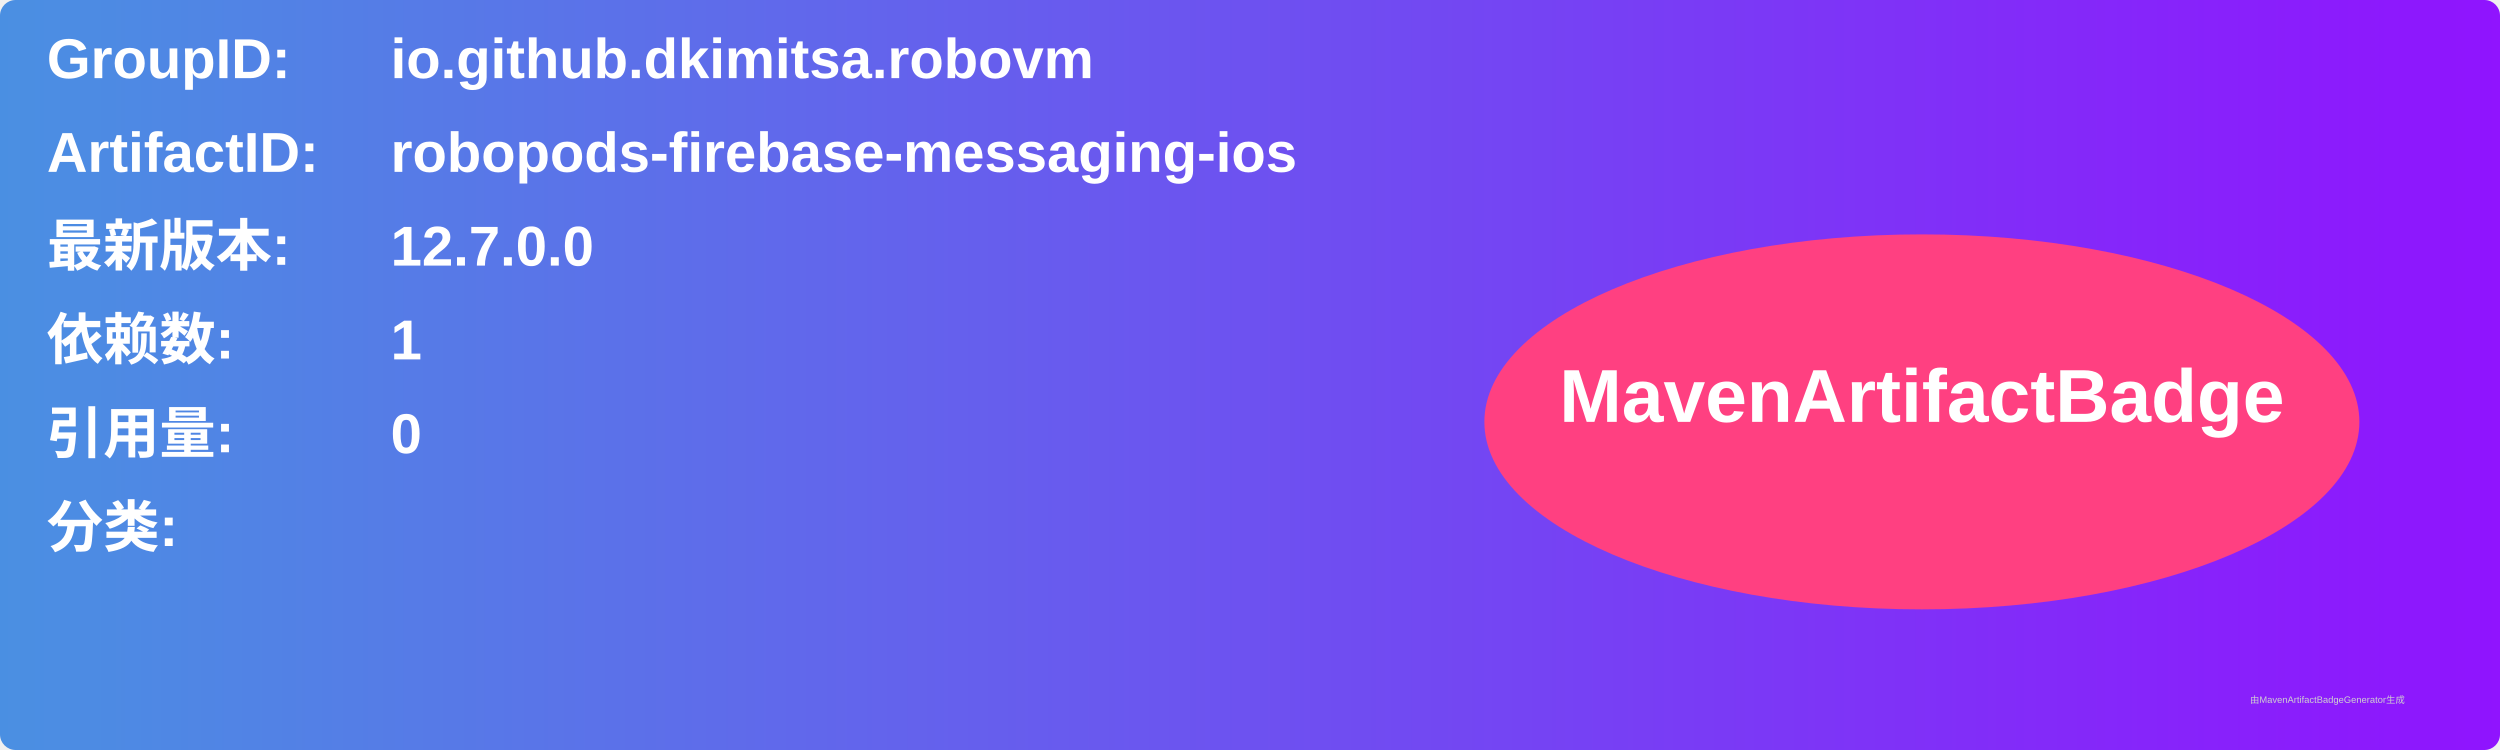
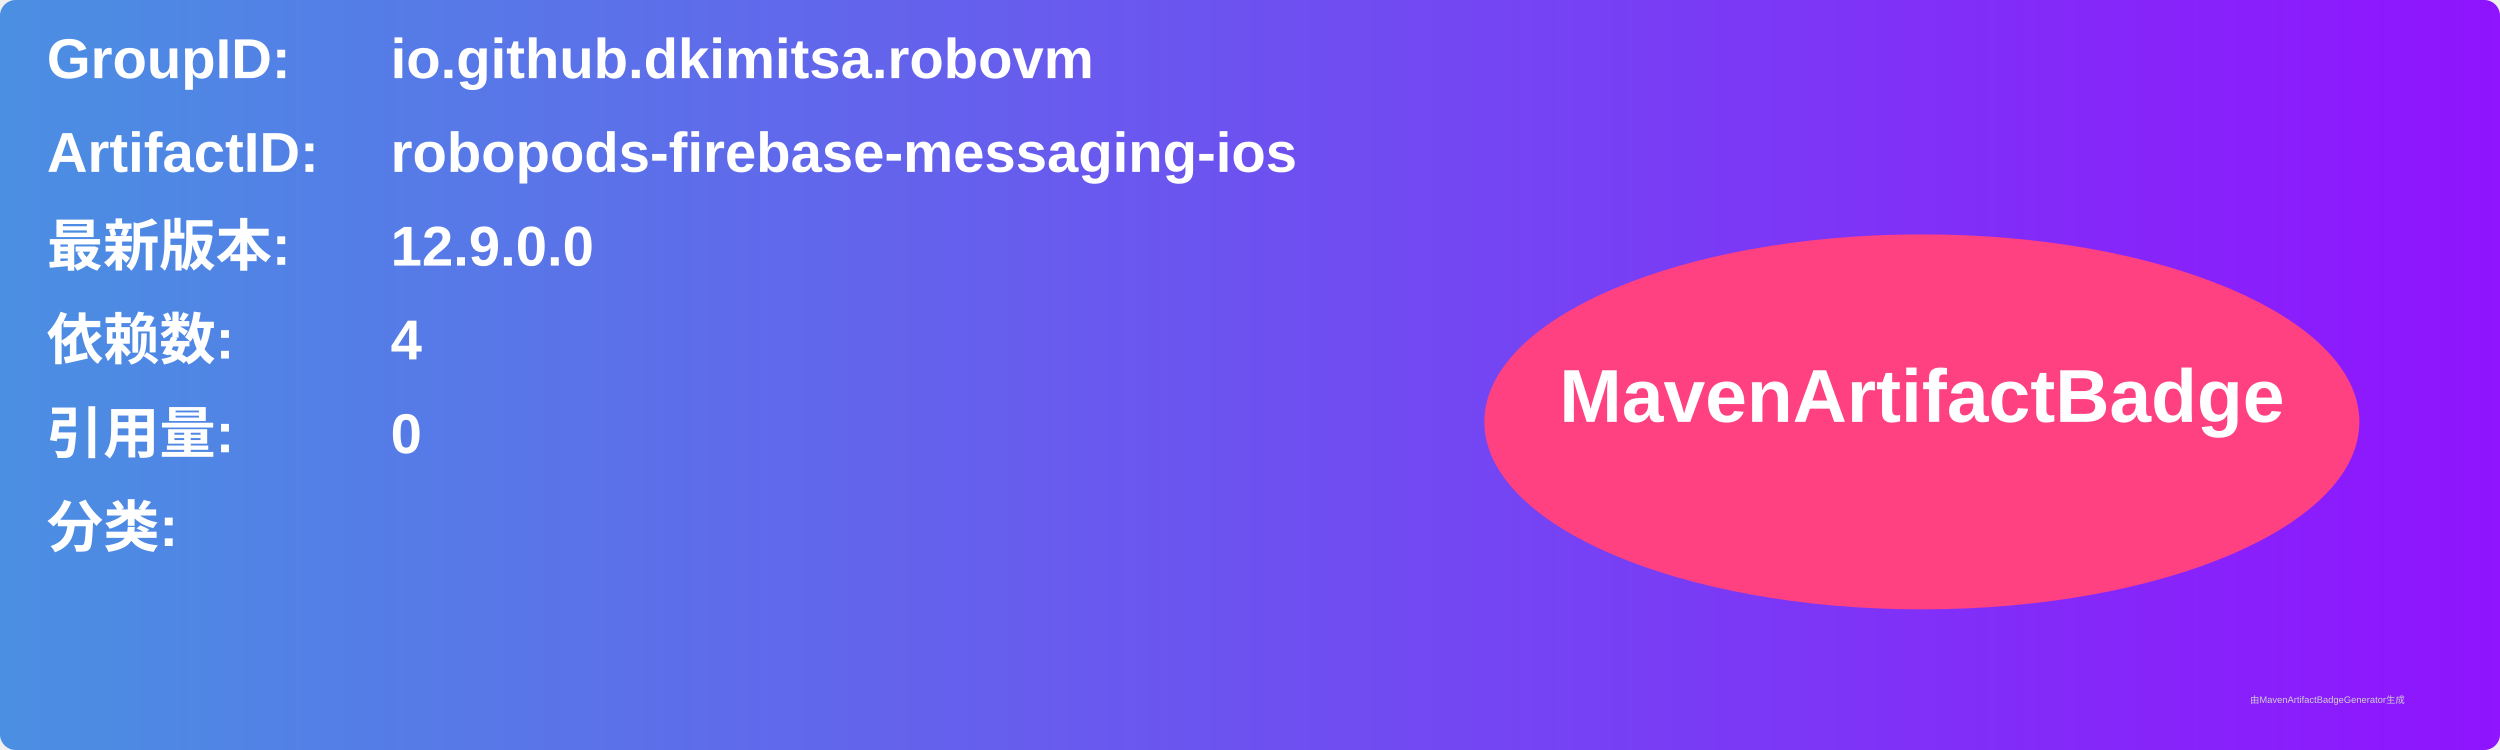
<svg xmlns="http://www.w3.org/2000/svg" width="800" height="240" viewBox="0 0 800 240">
  <linearGradient id="grad" x1="0%" y1="0%" x2="100%" y2="0%">
    <stop offset="0%" stop-color="#4a90e2" />
    <stop offset="100%" stop-color="#9013fe" />
  </linearGradient>
  <rect width="100%" height="100%" rx="5" ry="5" fill="url(#grad)" />
  <g transform="translate(15, 15)">
    <text x="0" y="10" font-family="Arial" font-size="18" fill="white" font-weight="bold" width="260">GroupID:</text>
    <text x="110" y="10" font-family="Arial" font-size="18" fill="white" font-weight="bold" width="460">io.github.dkimitsa.robovm</text>
    <text x="0" y="40" font-family="Arial" font-size="18" fill="white" font-weight="bold" width="260">ArtifactID:</text>
    <text x="110" y="40" font-family="Arial" font-size="18" fill="white" font-weight="bold" width="460">robopods-firebase-messaging-ios</text>
    <text x="0" y="70" font-family="Arial" font-size="18" fill="white" font-weight="bold">最新版本:</text>
    <text x="110" y="70" font-family="Arial" font-size="18" fill="white" font-weight="bold">
-       <tspan font-weight="bold">12.7.0.0</tspan>
+       <tspan font-weight="bold">12.9.0.0</tspan>
    </text>
    <text x="0" y="100" font-family="Arial" font-size="18" fill="white" font-weight="bold">依赖数: </text>
    <text x="110" y="100" font-family="Arial" font-size="18" fill="white">
-       <tspan font-weight="bold">1</tspan>
+       <tspan font-weight="bold">4</tspan>
    </text>
    <text x="0" y="130" font-family="Arial" font-size="18" fill="white" font-weight="bold">引用量: </text>
    <text x="110" y="130" font-family="Arial" font-size="18" fill="white">
      <tspan font-weight="bold">0</tspan>
    </text>
    <text x="0" y="160" font-family="Arial" font-size="18" fill="white" font-weight="bold">分类:</text>
    <text x="10" y="190" font-family="Arial" font-size="10" fill="white">
      <tspan font-weight="bold" />
    </text>
    <ellipse cx="600" cy="120" rx="140" ry="60" fill="#ff4081" />
    <text x="600" y="120" text-anchor="middle" font-family="Arial" font-size="24" fill="white" font-weight="bold">MavenArtifactBadge</text>
  </g>
  <text x="720" y="225" font-family="Arial" font-size="3" fill="#d0d0d0">由MavenArtifactBadgeGenerator生成</text>
</svg>
